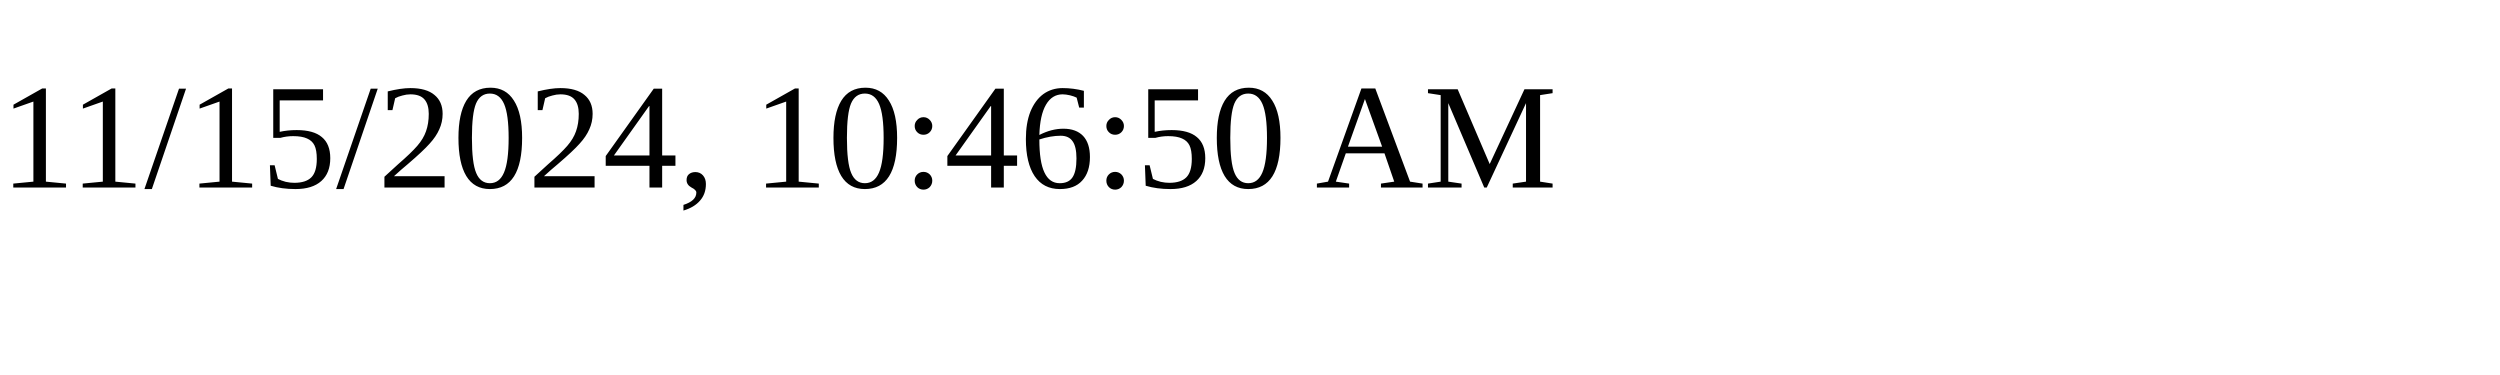
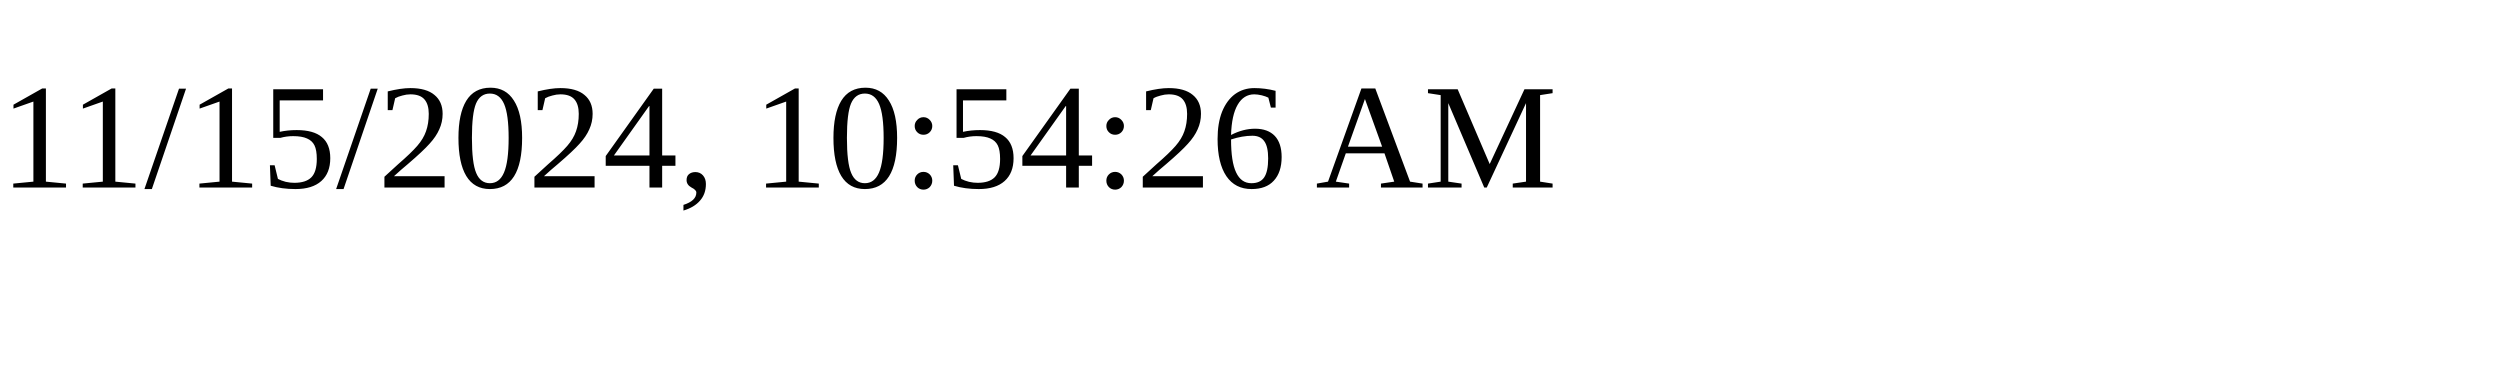
<svg xmlns="http://www.w3.org/2000/svg" height="30" width="200">
-   <text x="0" y="15">11/15/2024, 10:46:50 AM</text>
+   <text x="0" y="15">11/15/2024, 10:54:26 AM</text>
</svg>
